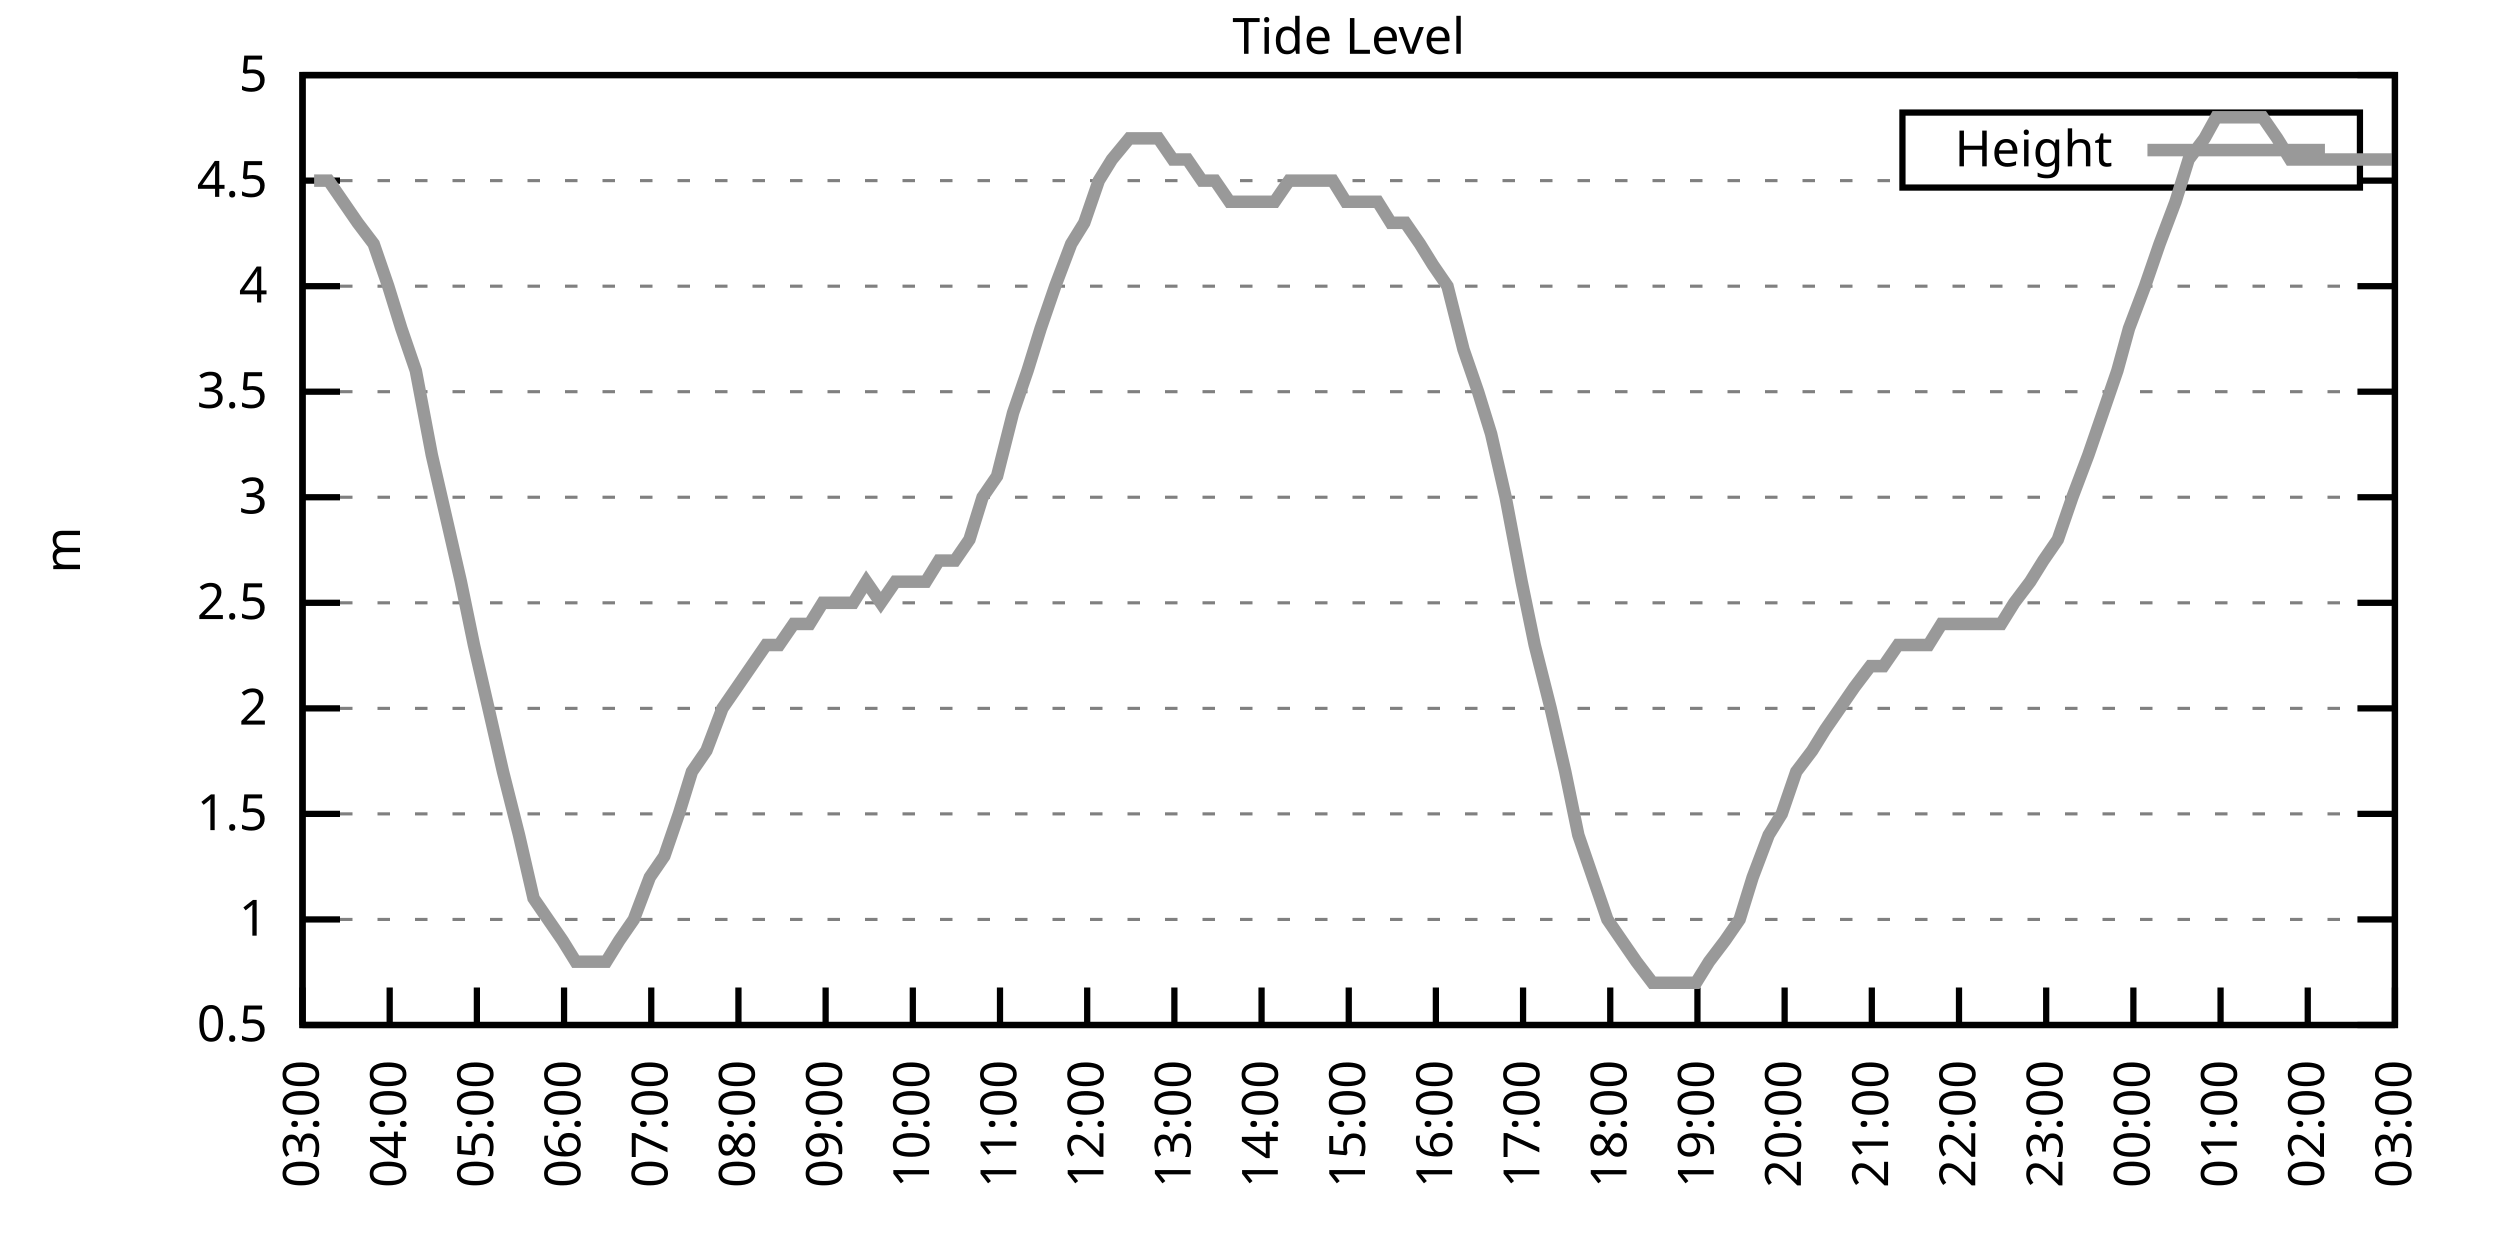
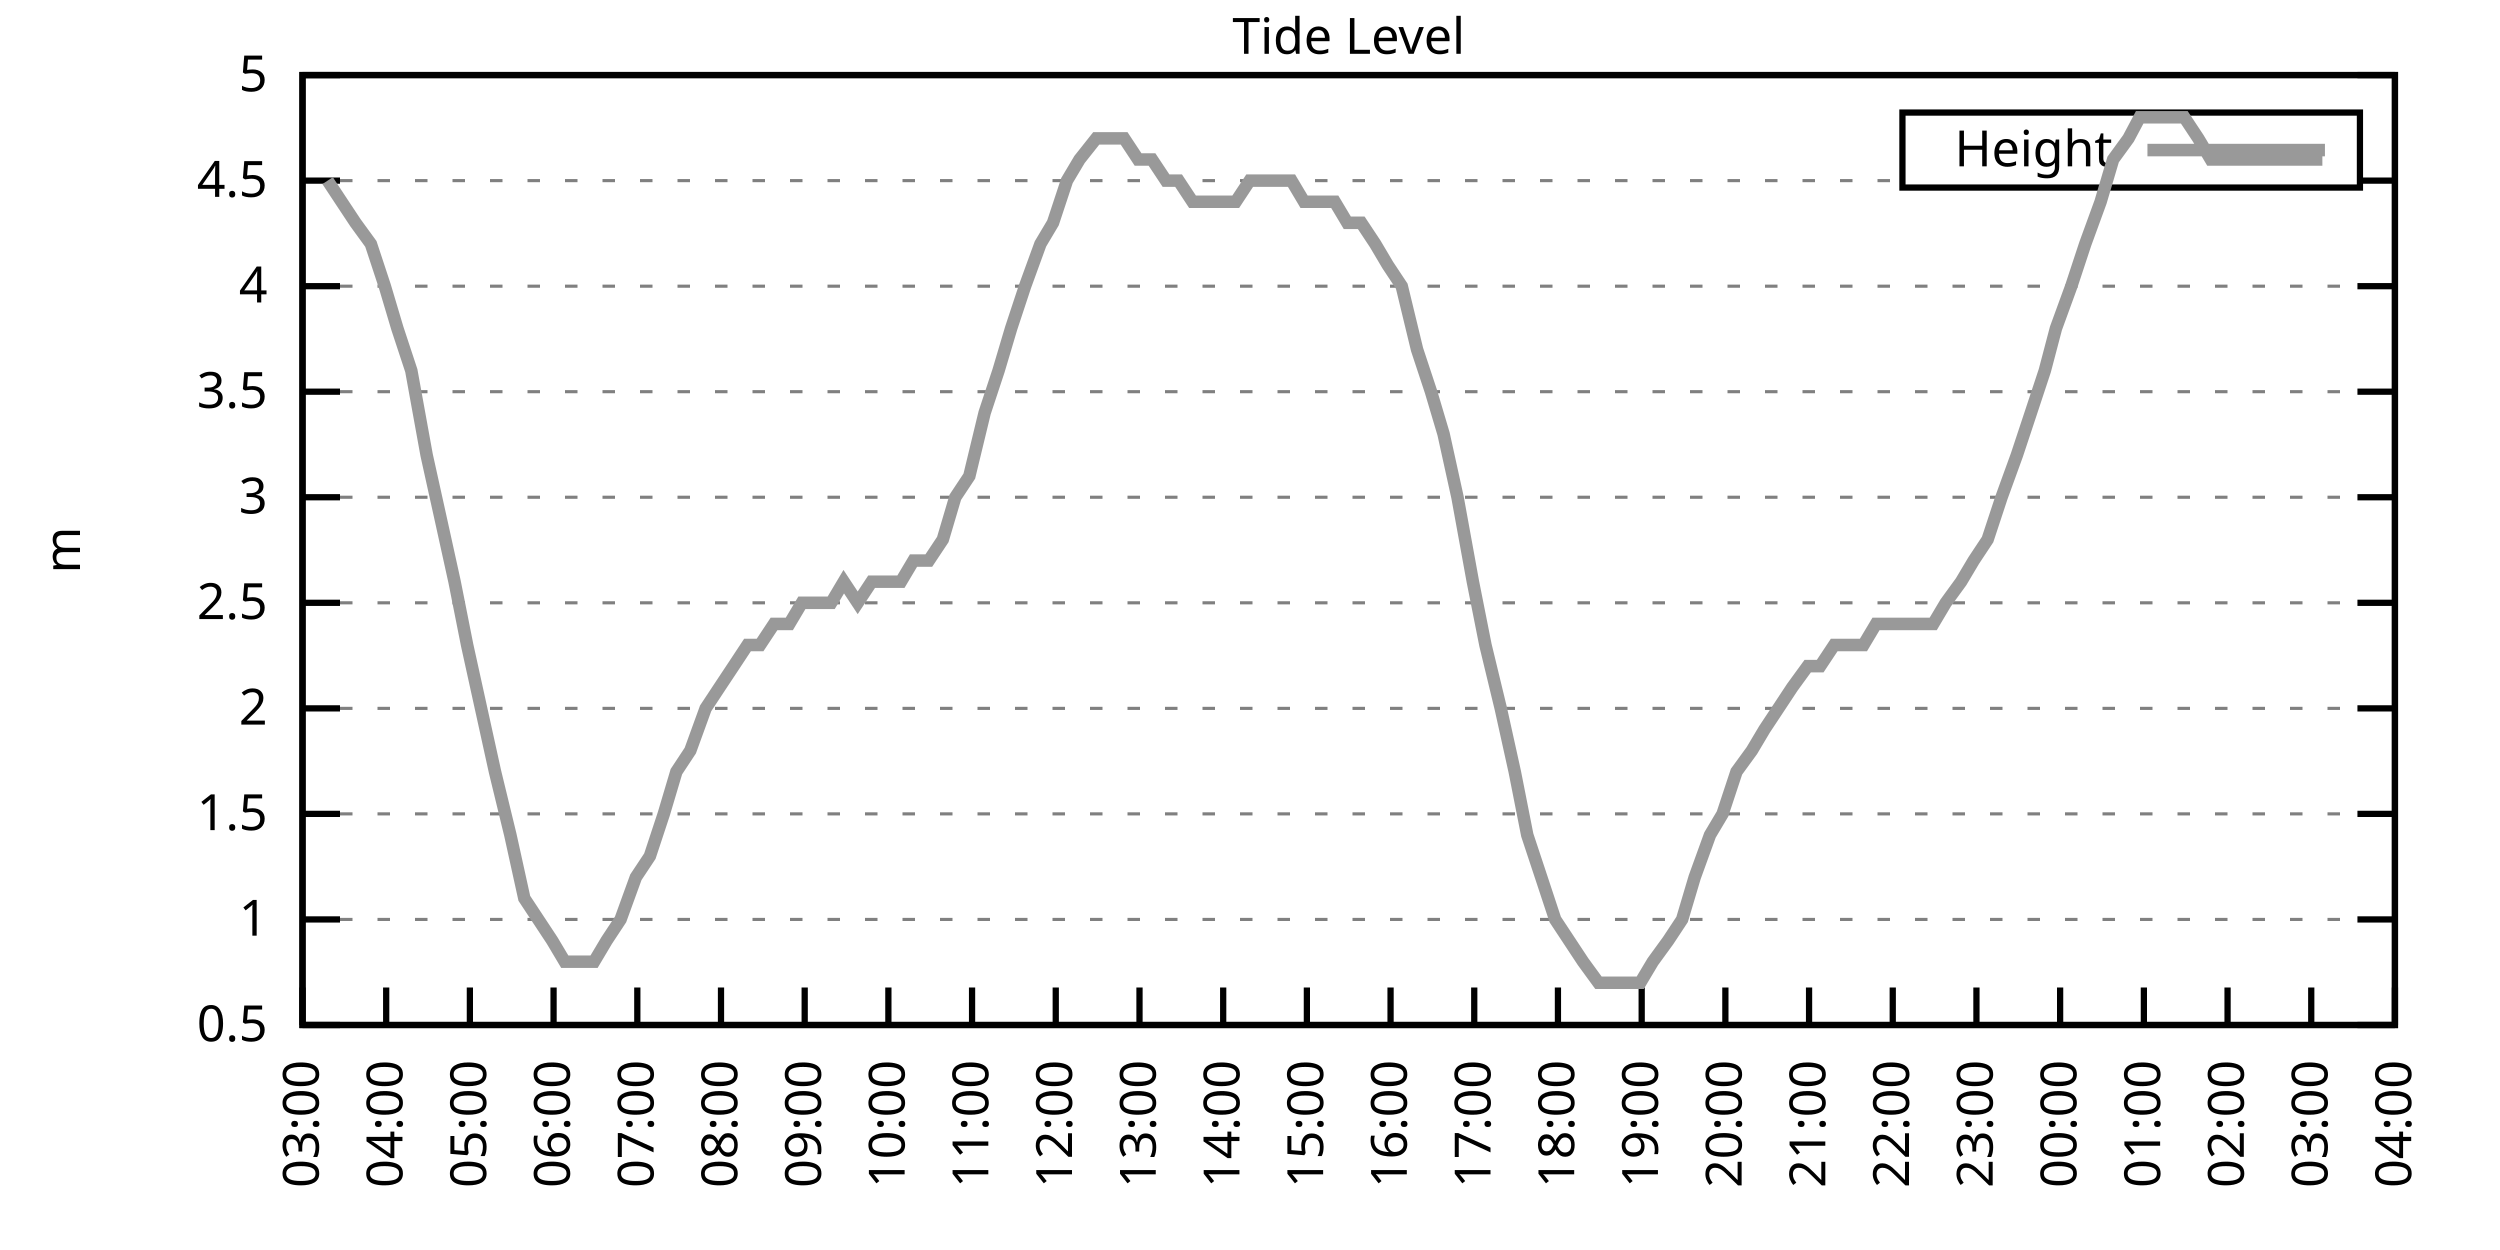
<svg xmlns="http://www.w3.org/2000/svg" xmlns:xlink="http://www.w3.org/1999/xlink" width="400" height="200" viewBox="0 0 400 200">
  <g id="gnuplot_canvas">
    <rect x="0" y="0" width="400" height="200" fill="none" />
    <defs>
      <circle id="gpDot" r="0.5" stroke-width="0.5" stroke="currentColor" />
      <path id="gpPt0" stroke-width="0.333" stroke="currentColor" d="M-1,0 h2 M0,-1 v2" />
      <path id="gpPt1" stroke-width="0.333" stroke="currentColor" d="M-1,-1 L1,1 M1,-1 L-1,1" />
      <path id="gpPt2" stroke-width="0.333" stroke="currentColor" d="M-1,0 L1,0 M0,-1 L0,1 M-1,-1 L1,1 M-1,1 L1,-1" />
      <rect id="gpPt3" stroke-width="0.333" stroke="currentColor" x="-1" y="-1" width="2" height="2" />
      <rect id="gpPt4" stroke-width="0.333" stroke="currentColor" fill="currentColor" x="-1" y="-1" width="2" height="2" />
      <circle id="gpPt5" stroke-width="0.333" stroke="currentColor" cx="0" cy="0" r="1" />
      <use xlink:href="#gpPt5" id="gpPt6" fill="currentColor" stroke="none" />
      <path id="gpPt7" stroke-width="0.333" stroke="currentColor" d="M0,-1.33 L-1.33,0.67 L1.33,0.67 z" />
      <use xlink:href="#gpPt7" id="gpPt8" fill="currentColor" stroke="none" />
      <use xlink:href="#gpPt7" id="gpPt9" stroke="currentColor" transform="rotate(180)" />
      <use xlink:href="#gpPt9" id="gpPt10" fill="currentColor" stroke="none" />
      <use xlink:href="#gpPt3" id="gpPt11" stroke="currentColor" transform="rotate(45)" />
      <use xlink:href="#gpPt11" id="gpPt12" fill="currentColor" stroke="none" />
      <path id="gpPt13" stroke-width="0.333" stroke="currentColor" d="M0,1.330 L1.265,0.411 L0.782,-1.067 L-0.782,-1.076 L-1.265,0.411 z" />
      <use xlink:href="#gpPt13" id="gpPt14" fill="currentColor" stroke="none" />
      <filter id="textbox" filterUnits="objectBoundingBox" x="0" y="0" height="1" width="1">
        <feFlood flood-color="white" flood-opacity="1" result="bgnd" />
        <feComposite in="SourceGraphic" in2="bgnd" operator="atop" />
      </filter>
      <filter id="greybox" filterUnits="objectBoundingBox" x="0" y="0" height="1" width="1">
        <feFlood flood-color="lightgrey" flood-opacity="1" result="grey" />
        <feComposite in="SourceGraphic" in2="grey" operator="atop" />
      </filter>
    </defs>
    <g fill="none" color="white" stroke="currentColor" stroke-width="1.00" stroke-linecap="butt" stroke-linejoin="miter">
</g>
    <g fill="none" color="black" stroke="currentColor" stroke-width="1.00" stroke-linecap="butt" stroke-linejoin="miter">
      <g stroke="none" shape-rendering="crispEdges">
        <polygon fill="rgb(255, 255, 255)" points="48.40,164.00 383.18,164.00 383.18,12.02 48.40,12.02 " />
      </g>
    </g>
    <g fill="none" color="black" stroke="currentColor" stroke-width="1.00" stroke-linecap="butt" stroke-linejoin="miter">
</g>
    <g fill="none" color="black" stroke="black" stroke-width="0.50" stroke-linecap="butt" stroke-linejoin="miter">
</g>
    <g fill="none" color="gray" stroke="currentColor" stroke-width="0.50" stroke-linecap="butt" stroke-linejoin="miter">
      <path stroke="gray" stroke-dasharray="2,4" class="gridline" d="M48.40,164.00 L383.19,164.00  " />
    </g>
    <g fill="none" color="gray" stroke="gray" stroke-width="1.00" stroke-linecap="butt" stroke-linejoin="miter">
</g>
    <g fill="none" color="black" stroke="currentColor" stroke-width="1.00" stroke-linecap="butt" stroke-linejoin="miter">
      <path stroke="black" d="M48.40,164.00 L54.40,164.00 M383.19,164.00 L377.19,164.00  " />
      <g transform="translate(42.80,166.60)" stroke="none" fill="black" font-family="Sans" font-size="8.00" text-anchor="end">
        <text>
          <tspan font-family="Sans"> 0.5</tspan>
        </text>
      </g>
    </g>
    <g fill="none" color="black" stroke="currentColor" stroke-width="1.00" stroke-linecap="butt" stroke-linejoin="miter">
</g>
    <g fill="none" color="black" stroke="black" stroke-width="0.50" stroke-linecap="butt" stroke-linejoin="miter">
</g>
    <g fill="none" color="gray" stroke="currentColor" stroke-width="0.50" stroke-linecap="butt" stroke-linejoin="miter">
      <path stroke="gray" stroke-dasharray="2,4" class="gridline" d="M48.40,147.11 L383.19,147.11  " />
    </g>
    <g fill="none" color="gray" stroke="gray" stroke-width="1.00" stroke-linecap="butt" stroke-linejoin="miter">
</g>
    <g fill="none" color="black" stroke="currentColor" stroke-width="1.00" stroke-linecap="butt" stroke-linejoin="miter">
      <path stroke="black" d="M48.40,147.11 L54.40,147.11 M383.19,147.11 L377.19,147.11  " />
      <g transform="translate(42.80,149.71)" stroke="none" fill="black" font-family="Sans" font-size="8.00" text-anchor="end">
        <text>
          <tspan font-family="Sans"> 1</tspan>
        </text>
      </g>
    </g>
    <g fill="none" color="black" stroke="currentColor" stroke-width="1.00" stroke-linecap="butt" stroke-linejoin="miter">
</g>
    <g fill="none" color="black" stroke="black" stroke-width="0.50" stroke-linecap="butt" stroke-linejoin="miter">
</g>
    <g fill="none" color="gray" stroke="currentColor" stroke-width="0.50" stroke-linecap="butt" stroke-linejoin="miter">
      <path stroke="gray" stroke-dasharray="2,4" class="gridline" d="M48.40,130.22 L383.19,130.22  " />
    </g>
    <g fill="none" color="gray" stroke="gray" stroke-width="1.00" stroke-linecap="butt" stroke-linejoin="miter">
</g>
    <g fill="none" color="black" stroke="currentColor" stroke-width="1.00" stroke-linecap="butt" stroke-linejoin="miter">
      <path stroke="black" d="M48.40,130.22 L54.40,130.22 M383.19,130.22 L377.19,130.22  " />
      <g transform="translate(42.80,132.82)" stroke="none" fill="black" font-family="Sans" font-size="8.00" text-anchor="end">
        <text>
          <tspan font-family="Sans"> 1.5</tspan>
        </text>
      </g>
    </g>
    <g fill="none" color="black" stroke="currentColor" stroke-width="1.00" stroke-linecap="butt" stroke-linejoin="miter">
</g>
    <g fill="none" color="black" stroke="black" stroke-width="0.50" stroke-linecap="butt" stroke-linejoin="miter">
</g>
    <g fill="none" color="gray" stroke="currentColor" stroke-width="0.50" stroke-linecap="butt" stroke-linejoin="miter">
      <path stroke="gray" stroke-dasharray="2,4" class="gridline" d="M48.40,113.34 L383.19,113.34  " />
    </g>
    <g fill="none" color="gray" stroke="gray" stroke-width="1.00" stroke-linecap="butt" stroke-linejoin="miter">
</g>
    <g fill="none" color="black" stroke="currentColor" stroke-width="1.00" stroke-linecap="butt" stroke-linejoin="miter">
      <path stroke="black" d="M48.40,113.34 L54.40,113.34 M383.19,113.34 L377.19,113.34  " />
      <g transform="translate(42.80,115.94)" stroke="none" fill="black" font-family="Sans" font-size="8.00" text-anchor="end">
        <text>
          <tspan font-family="Sans"> 2</tspan>
        </text>
      </g>
    </g>
    <g fill="none" color="black" stroke="currentColor" stroke-width="1.00" stroke-linecap="butt" stroke-linejoin="miter">
</g>
    <g fill="none" color="black" stroke="black" stroke-width="0.50" stroke-linecap="butt" stroke-linejoin="miter">
</g>
    <g fill="none" color="gray" stroke="currentColor" stroke-width="0.50" stroke-linecap="butt" stroke-linejoin="miter">
      <path stroke="gray" stroke-dasharray="2,4" class="gridline" d="M48.40,96.45 L383.19,96.45  " />
    </g>
    <g fill="none" color="gray" stroke="gray" stroke-width="1.00" stroke-linecap="butt" stroke-linejoin="miter">
</g>
    <g fill="none" color="black" stroke="currentColor" stroke-width="1.00" stroke-linecap="butt" stroke-linejoin="miter">
      <path stroke="black" d="M48.40,96.45 L54.40,96.45 M383.19,96.45 L377.19,96.45  " />
      <g transform="translate(42.80,99.05)" stroke="none" fill="black" font-family="Sans" font-size="8.00" text-anchor="end">
        <text>
          <tspan font-family="Sans"> 2.5</tspan>
        </text>
      </g>
    </g>
    <g fill="none" color="black" stroke="currentColor" stroke-width="1.00" stroke-linecap="butt" stroke-linejoin="miter">
</g>
    <g fill="none" color="black" stroke="black" stroke-width="0.50" stroke-linecap="butt" stroke-linejoin="miter">
</g>
    <g fill="none" color="gray" stroke="currentColor" stroke-width="0.50" stroke-linecap="butt" stroke-linejoin="miter">
      <path stroke="gray" stroke-dasharray="2,4" class="gridline" d="M48.40,79.56 L383.19,79.56  " />
    </g>
    <g fill="none" color="gray" stroke="gray" stroke-width="1.00" stroke-linecap="butt" stroke-linejoin="miter">
</g>
    <g fill="none" color="black" stroke="currentColor" stroke-width="1.00" stroke-linecap="butt" stroke-linejoin="miter">
      <path stroke="black" d="M48.40,79.56 L54.40,79.56 M383.19,79.56 L377.19,79.56  " />
      <g transform="translate(42.80,82.16)" stroke="none" fill="black" font-family="Sans" font-size="8.00" text-anchor="end">
        <text>
          <tspan font-family="Sans"> 3</tspan>
        </text>
      </g>
    </g>
    <g fill="none" color="black" stroke="currentColor" stroke-width="1.00" stroke-linecap="butt" stroke-linejoin="miter">
</g>
    <g fill="none" color="black" stroke="black" stroke-width="0.50" stroke-linecap="butt" stroke-linejoin="miter">
</g>
    <g fill="none" color="gray" stroke="currentColor" stroke-width="0.50" stroke-linecap="butt" stroke-linejoin="miter">
      <path stroke="gray" stroke-dasharray="2,4" class="gridline" d="M48.40,62.67 L383.19,62.67  " />
    </g>
    <g fill="none" color="gray" stroke="gray" stroke-width="1.00" stroke-linecap="butt" stroke-linejoin="miter">
</g>
    <g fill="none" color="black" stroke="currentColor" stroke-width="1.00" stroke-linecap="butt" stroke-linejoin="miter">
      <path stroke="black" d="M48.40,62.67 L54.40,62.67 M383.19,62.67 L377.19,62.67  " />
      <g transform="translate(42.80,65.27)" stroke="none" fill="black" font-family="Sans" font-size="8.00" text-anchor="end">
        <text>
          <tspan font-family="Sans"> 3.5</tspan>
        </text>
      </g>
    </g>
    <g fill="none" color="black" stroke="currentColor" stroke-width="1.00" stroke-linecap="butt" stroke-linejoin="miter">
</g>
    <g fill="none" color="black" stroke="black" stroke-width="0.50" stroke-linecap="butt" stroke-linejoin="miter">
</g>
    <g fill="none" color="gray" stroke="currentColor" stroke-width="0.50" stroke-linecap="butt" stroke-linejoin="miter">
      <path stroke="gray" stroke-dasharray="2,4" class="gridline" d="M48.40,45.79 L383.19,45.79  " />
    </g>
    <g fill="none" color="gray" stroke="gray" stroke-width="1.00" stroke-linecap="butt" stroke-linejoin="miter">
</g>
    <g fill="none" color="black" stroke="currentColor" stroke-width="1.00" stroke-linecap="butt" stroke-linejoin="miter">
      <path stroke="black" d="M48.40,45.79 L54.40,45.79 M383.19,45.79 L377.19,45.79  " />
      <g transform="translate(42.80,48.39)" stroke="none" fill="black" font-family="Sans" font-size="8.00" text-anchor="end">
        <text>
          <tspan font-family="Sans"> 4</tspan>
        </text>
      </g>
    </g>
    <g fill="none" color="black" stroke="currentColor" stroke-width="1.00" stroke-linecap="butt" stroke-linejoin="miter">
</g>
    <g fill="none" color="black" stroke="black" stroke-width="0.50" stroke-linecap="butt" stroke-linejoin="miter">
</g>
    <g fill="none" color="gray" stroke="currentColor" stroke-width="0.50" stroke-linecap="butt" stroke-linejoin="miter">
      <path stroke="gray" stroke-dasharray="2,4" class="gridline" d="M48.40,28.90 L304.39,28.90 M377.59,28.90 L383.19,28.90  " />
    </g>
    <g fill="none" color="gray" stroke="gray" stroke-width="1.00" stroke-linecap="butt" stroke-linejoin="miter">
</g>
    <g fill="none" color="black" stroke="currentColor" stroke-width="1.00" stroke-linecap="butt" stroke-linejoin="miter">
      <path stroke="black" d="M48.40,28.90 L54.40,28.90 M383.19,28.90 L377.19,28.90  " />
      <g transform="translate(42.80,31.50)" stroke="none" fill="black" font-family="Sans" font-size="8.00" text-anchor="end">
        <text>
          <tspan font-family="Sans"> 4.5</tspan>
        </text>
      </g>
    </g>
    <g fill="none" color="black" stroke="currentColor" stroke-width="1.00" stroke-linecap="butt" stroke-linejoin="miter">
</g>
    <g fill="none" color="black" stroke="black" stroke-width="0.50" stroke-linecap="butt" stroke-linejoin="miter">
</g>
    <g fill="none" color="gray" stroke="currentColor" stroke-width="0.50" stroke-linecap="butt" stroke-linejoin="miter">
      <path stroke="gray" stroke-dasharray="2,4" class="gridline" d="M48.40,12.01 L383.19,12.01  " />
    </g>
    <g fill="none" color="gray" stroke="gray" stroke-width="1.00" stroke-linecap="butt" stroke-linejoin="miter">
</g>
    <g fill="none" color="black" stroke="currentColor" stroke-width="1.00" stroke-linecap="butt" stroke-linejoin="miter">
      <path stroke="black" d="M48.40,12.01 L54.40,12.01 M383.19,12.01 L377.19,12.01  " />
      <g transform="translate(42.80,14.61)" stroke="none" fill="black" font-family="Sans" font-size="8.00" text-anchor="end">
        <text>
          <tspan font-family="Sans"> 5</tspan>
        </text>
      </g>
    </g>
    <g fill="none" color="black" stroke="currentColor" stroke-width="1.00" stroke-linecap="butt" stroke-linejoin="miter">
      <path stroke="black" d="M48.40,164.00 L48.40,158.00  " />
      <g transform="translate(51.00,169.60) rotate(270.00)" stroke="none" fill="black" font-family="Sans" font-size="8.00" text-anchor="end">
        <text>
          <tspan font-family="Sans">03:00</tspan>
        </text>
      </g>
    </g>
    <g fill="none" color="black" stroke="currentColor" stroke-width="1.00" stroke-linecap="butt" stroke-linejoin="miter">
-       <path stroke="black" d="M62.35,164.00 L62.35,158.00  " />
-       <g transform="translate(64.95,169.60) rotate(270.00)" stroke="none" fill="black" font-family="Sans" font-size="8.00" text-anchor="end">
+       <path stroke="black" d="M61.79,164.00 L61.79,158.00  " />
+       <g transform="translate(64.39,169.60) rotate(270.00)" stroke="none" fill="black" font-family="Sans" font-size="8.00" text-anchor="end">
        <text>
          <tspan font-family="Sans">04:00</tspan>
        </text>
      </g>
    </g>
    <g fill="none" color="black" stroke="currentColor" stroke-width="1.00" stroke-linecap="butt" stroke-linejoin="miter">
-       <path stroke="black" d="M76.30,164.00 L76.30,158.00  " />
-       <g transform="translate(78.90,169.60) rotate(270.00)" stroke="none" fill="black" font-family="Sans" font-size="8.00" text-anchor="end">
+       <path stroke="black" d="M75.18,164.00 L75.18,158.00  " />
+       <g transform="translate(77.78,169.60) rotate(270.00)" stroke="none" fill="black" font-family="Sans" font-size="8.00" text-anchor="end">
        <text>
          <tspan font-family="Sans">05:00</tspan>
        </text>
      </g>
    </g>
    <g fill="none" color="black" stroke="currentColor" stroke-width="1.00" stroke-linecap="butt" stroke-linejoin="miter">
-       <path stroke="black" d="M90.25,164.00 L90.25,158.00  " />
-       <g transform="translate(92.85,169.60) rotate(270.00)" stroke="none" fill="black" font-family="Sans" font-size="8.00" text-anchor="end">
+       <path stroke="black" d="M88.57,164.00 L88.57,158.00  " />
+       <g transform="translate(91.17,169.60) rotate(270.00)" stroke="none" fill="black" font-family="Sans" font-size="8.00" text-anchor="end">
        <text>
          <tspan font-family="Sans">06:00</tspan>
        </text>
      </g>
    </g>
    <g fill="none" color="black" stroke="currentColor" stroke-width="1.00" stroke-linecap="butt" stroke-linejoin="miter">
-       <path stroke="black" d="M104.20,164.00 L104.20,158.00  " />
-       <g transform="translate(106.80,169.60) rotate(270.00)" stroke="none" fill="black" font-family="Sans" font-size="8.00" text-anchor="end">
+       <path stroke="black" d="M101.97,164.00 L101.97,158.00  " />
+       <g transform="translate(104.57,169.60) rotate(270.00)" stroke="none" fill="black" font-family="Sans" font-size="8.00" text-anchor="end">
        <text>
          <tspan font-family="Sans">07:00</tspan>
        </text>
      </g>
    </g>
    <g fill="none" color="black" stroke="currentColor" stroke-width="1.00" stroke-linecap="butt" stroke-linejoin="miter">
-       <path stroke="black" d="M118.15,164.00 L118.15,158.00  " />
-       <g transform="translate(120.75,169.60) rotate(270.00)" stroke="none" fill="black" font-family="Sans" font-size="8.00" text-anchor="end">
+       <path stroke="black" d="M115.36,164.00 L115.36,158.00  " />
+       <g transform="translate(117.96,169.60) rotate(270.00)" stroke="none" fill="black" font-family="Sans" font-size="8.00" text-anchor="end">
        <text>
          <tspan font-family="Sans">08:00</tspan>
        </text>
      </g>
    </g>
    <g fill="none" color="black" stroke="currentColor" stroke-width="1.00" stroke-linecap="butt" stroke-linejoin="miter">
-       <path stroke="black" d="M132.10,164.00 L132.10,158.00  " />
-       <g transform="translate(134.70,169.60) rotate(270.00)" stroke="none" fill="black" font-family="Sans" font-size="8.00" text-anchor="end">
+       <path stroke="black" d="M128.75,164.00 L128.75,158.00  " />
+       <g transform="translate(131.35,169.60) rotate(270.00)" stroke="none" fill="black" font-family="Sans" font-size="8.00" text-anchor="end">
        <text>
          <tspan font-family="Sans">09:00</tspan>
        </text>
      </g>
    </g>
    <g fill="none" color="black" stroke="currentColor" stroke-width="1.00" stroke-linecap="butt" stroke-linejoin="miter">
-       <path stroke="black" d="M146.05,164.00 L146.05,158.00  " />
-       <g transform="translate(148.65,169.60) rotate(270.00)" stroke="none" fill="black" font-family="Sans" font-size="8.00" text-anchor="end">
+       <path stroke="black" d="M142.14,164.00 L142.14,158.00  " />
+       <g transform="translate(144.74,169.60) rotate(270.00)" stroke="none" fill="black" font-family="Sans" font-size="8.00" text-anchor="end">
        <text>
          <tspan font-family="Sans">10:00</tspan>
        </text>
      </g>
    </g>
    <g fill="none" color="black" stroke="currentColor" stroke-width="1.00" stroke-linecap="butt" stroke-linejoin="miter">
-       <path stroke="black" d="M160.00,164.00 L160.00,158.00  " />
-       <g transform="translate(162.60,169.60) rotate(270.00)" stroke="none" fill="black" font-family="Sans" font-size="8.00" text-anchor="end">
+       <path stroke="black" d="M155.53,164.00 L155.53,158.00  " />
+       <g transform="translate(158.13,169.60) rotate(270.00)" stroke="none" fill="black" font-family="Sans" font-size="8.00" text-anchor="end">
        <text>
          <tspan font-family="Sans">11:00</tspan>
        </text>
      </g>
    </g>
    <g fill="none" color="black" stroke="currentColor" stroke-width="1.00" stroke-linecap="butt" stroke-linejoin="miter">
-       <path stroke="black" d="M173.95,164.00 L173.95,158.00  " />
-       <g transform="translate(176.55,169.60) rotate(270.00)" stroke="none" fill="black" font-family="Sans" font-size="8.00" text-anchor="end">
+       <path stroke="black" d="M168.92,164.00 L168.92,158.00  " />
+       <g transform="translate(171.52,169.60) rotate(270.00)" stroke="none" fill="black" font-family="Sans" font-size="8.00" text-anchor="end">
        <text>
          <tspan font-family="Sans">12:00</tspan>
        </text>
      </g>
    </g>
    <g fill="none" color="black" stroke="currentColor" stroke-width="1.00" stroke-linecap="butt" stroke-linejoin="miter">
-       <path stroke="black" d="M187.90,164.00 L187.90,158.00  " />
-       <g transform="translate(190.50,169.60) rotate(270.00)" stroke="none" fill="black" font-family="Sans" font-size="8.00" text-anchor="end">
+       <path stroke="black" d="M182.32,164.00 L182.32,158.00  " />
+       <g transform="translate(184.92,169.60) rotate(270.00)" stroke="none" fill="black" font-family="Sans" font-size="8.00" text-anchor="end">
        <text>
          <tspan font-family="Sans">13:00</tspan>
        </text>
      </g>
    </g>
    <g fill="none" color="black" stroke="currentColor" stroke-width="1.00" stroke-linecap="butt" stroke-linejoin="miter">
-       <path stroke="black" d="M201.85,164.00 L201.85,158.00  " />
-       <g transform="translate(204.45,169.60) rotate(270.00)" stroke="none" fill="black" font-family="Sans" font-size="8.00" text-anchor="end">
+       <path stroke="black" d="M195.71,164.00 L195.71,158.00  " />
+       <g transform="translate(198.31,169.60) rotate(270.00)" stroke="none" fill="black" font-family="Sans" font-size="8.00" text-anchor="end">
        <text>
          <tspan font-family="Sans">14:00</tspan>
        </text>
      </g>
    </g>
    <g fill="none" color="black" stroke="currentColor" stroke-width="1.00" stroke-linecap="butt" stroke-linejoin="miter">
-       <path stroke="black" d="M215.80,164.00 L215.80,158.00  " />
-       <g transform="translate(218.40,169.60) rotate(270.00)" stroke="none" fill="black" font-family="Sans" font-size="8.00" text-anchor="end">
+       <path stroke="black" d="M209.10,164.00 L209.10,158.00  " />
+       <g transform="translate(211.70,169.60) rotate(270.00)" stroke="none" fill="black" font-family="Sans" font-size="8.00" text-anchor="end">
        <text>
          <tspan font-family="Sans">15:00</tspan>
        </text>
      </g>
    </g>
    <g fill="none" color="black" stroke="currentColor" stroke-width="1.00" stroke-linecap="butt" stroke-linejoin="miter">
-       <path stroke="black" d="M229.74,164.00 L229.74,158.00  " />
-       <g transform="translate(232.34,169.60) rotate(270.00)" stroke="none" fill="black" font-family="Sans" font-size="8.00" text-anchor="end">
+       <path stroke="black" d="M222.49,164.00 L222.49,158.00  " />
+       <g transform="translate(225.09,169.60) rotate(270.00)" stroke="none" fill="black" font-family="Sans" font-size="8.00" text-anchor="end">
        <text>
          <tspan font-family="Sans">16:00</tspan>
        </text>
      </g>
    </g>
    <g fill="none" color="black" stroke="currentColor" stroke-width="1.00" stroke-linecap="butt" stroke-linejoin="miter">
-       <path stroke="black" d="M243.69,164.00 L243.69,158.00  " />
-       <g transform="translate(246.29,169.60) rotate(270.00)" stroke="none" fill="black" font-family="Sans" font-size="8.00" text-anchor="end">
+       <path stroke="black" d="M235.88,164.00 L235.88,158.00  " />
+       <g transform="translate(238.48,169.60) rotate(270.00)" stroke="none" fill="black" font-family="Sans" font-size="8.00" text-anchor="end">
        <text>
          <tspan font-family="Sans">17:00</tspan>
        </text>
      </g>
    </g>
    <g fill="none" color="black" stroke="currentColor" stroke-width="1.00" stroke-linecap="butt" stroke-linejoin="miter">
-       <path stroke="black" d="M257.64,164.00 L257.64,158.00  " />
-       <g transform="translate(260.24,169.60) rotate(270.00)" stroke="none" fill="black" font-family="Sans" font-size="8.00" text-anchor="end">
+       <path stroke="black" d="M249.27,164.00 L249.27,158.00  " />
+       <g transform="translate(251.87,169.60) rotate(270.00)" stroke="none" fill="black" font-family="Sans" font-size="8.00" text-anchor="end">
        <text>
          <tspan font-family="Sans">18:00</tspan>
        </text>
      </g>
    </g>
    <g fill="none" color="black" stroke="currentColor" stroke-width="1.00" stroke-linecap="butt" stroke-linejoin="miter">
-       <path stroke="black" d="M271.59,164.00 L271.59,158.00  " />
-       <g transform="translate(274.19,169.60) rotate(270.00)" stroke="none" fill="black" font-family="Sans" font-size="8.00" text-anchor="end">
+       <path stroke="black" d="M262.67,164.00 L262.67,158.00  " />
+       <g transform="translate(265.27,169.60) rotate(270.00)" stroke="none" fill="black" font-family="Sans" font-size="8.00" text-anchor="end">
        <text>
          <tspan font-family="Sans">19:00</tspan>
        </text>
      </g>
    </g>
    <g fill="none" color="black" stroke="currentColor" stroke-width="1.00" stroke-linecap="butt" stroke-linejoin="miter">
-       <path stroke="black" d="M285.54,164.00 L285.54,158.00  " />
-       <g transform="translate(288.14,169.60) rotate(270.00)" stroke="none" fill="black" font-family="Sans" font-size="8.00" text-anchor="end">
+       <path stroke="black" d="M276.06,164.00 L276.06,158.00  " />
+       <g transform="translate(278.66,169.60) rotate(270.00)" stroke="none" fill="black" font-family="Sans" font-size="8.00" text-anchor="end">
        <text>
          <tspan font-family="Sans">20:00</tspan>
        </text>
      </g>
    </g>
    <g fill="none" color="black" stroke="currentColor" stroke-width="1.00" stroke-linecap="butt" stroke-linejoin="miter">
-       <path stroke="black" d="M299.49,164.00 L299.49,158.00  " />
-       <g transform="translate(302.09,169.60) rotate(270.00)" stroke="none" fill="black" font-family="Sans" font-size="8.00" text-anchor="end">
+       <path stroke="black" d="M289.45,164.00 L289.45,158.00  " />
+       <g transform="translate(292.05,169.60) rotate(270.00)" stroke="none" fill="black" font-family="Sans" font-size="8.00" text-anchor="end">
        <text>
          <tspan font-family="Sans">21:00</tspan>
        </text>
      </g>
    </g>
    <g fill="none" color="black" stroke="currentColor" stroke-width="1.00" stroke-linecap="butt" stroke-linejoin="miter">
-       <path stroke="black" d="M313.44,164.00 L313.44,158.00  " />
-       <g transform="translate(316.04,169.60) rotate(270.00)" stroke="none" fill="black" font-family="Sans" font-size="8.00" text-anchor="end">
+       <path stroke="black" d="M302.84,164.00 L302.84,158.00  " />
+       <g transform="translate(305.44,169.60) rotate(270.00)" stroke="none" fill="black" font-family="Sans" font-size="8.00" text-anchor="end">
        <text>
          <tspan font-family="Sans">22:00</tspan>
        </text>
      </g>
    </g>
    <g fill="none" color="black" stroke="currentColor" stroke-width="1.00" stroke-linecap="butt" stroke-linejoin="miter">
-       <path stroke="black" d="M327.39,164.00 L327.39,158.00  " />
-       <g transform="translate(329.99,169.60) rotate(270.00)" stroke="none" fill="black" font-family="Sans" font-size="8.00" text-anchor="end">
+       <path stroke="black" d="M316.23,164.00 L316.23,158.00  " />
+       <g transform="translate(318.83,169.60) rotate(270.00)" stroke="none" fill="black" font-family="Sans" font-size="8.00" text-anchor="end">
        <text>
          <tspan font-family="Sans">23:00</tspan>
        </text>
      </g>
    </g>
    <g fill="none" color="black" stroke="currentColor" stroke-width="1.00" stroke-linecap="butt" stroke-linejoin="miter">
-       <path stroke="black" d="M341.34,164.00 L341.34,158.00  " />
-       <g transform="translate(343.94,169.60) rotate(270.00)" stroke="none" fill="black" font-family="Sans" font-size="8.00" text-anchor="end">
+       <path stroke="black" d="M329.62,164.00 L329.62,158.00  " />
+       <g transform="translate(332.22,169.60) rotate(270.00)" stroke="none" fill="black" font-family="Sans" font-size="8.00" text-anchor="end">
        <text>
          <tspan font-family="Sans">00:00</tspan>
        </text>
      </g>
    </g>
    <g fill="none" color="black" stroke="currentColor" stroke-width="1.00" stroke-linecap="butt" stroke-linejoin="miter">
-       <path stroke="black" d="M355.29,164.00 L355.29,158.00  " />
-       <g transform="translate(357.89,169.60) rotate(270.00)" stroke="none" fill="black" font-family="Sans" font-size="8.00" text-anchor="end">
+       <path stroke="black" d="M343.02,164.00 L343.02,158.00  " />
+       <g transform="translate(345.62,169.60) rotate(270.00)" stroke="none" fill="black" font-family="Sans" font-size="8.00" text-anchor="end">
        <text>
          <tspan font-family="Sans">01:00</tspan>
        </text>
      </g>
    </g>
    <g fill="none" color="black" stroke="currentColor" stroke-width="1.00" stroke-linecap="butt" stroke-linejoin="miter">
-       <path stroke="black" d="M369.24,164.00 L369.24,158.00  " />
-       <g transform="translate(371.84,169.60) rotate(270.00)" stroke="none" fill="black" font-family="Sans" font-size="8.00" text-anchor="end">
+       <path stroke="black" d="M356.41,164.00 L356.41,158.00  " />
+       <g transform="translate(359.01,169.60) rotate(270.00)" stroke="none" fill="black" font-family="Sans" font-size="8.00" text-anchor="end">
        <text>
          <tspan font-family="Sans">02:00</tspan>
+         </text>
+       </g>
+     </g>
+     <g fill="none" color="black" stroke="currentColor" stroke-width="1.00" stroke-linecap="butt" stroke-linejoin="miter">
+       <path stroke="black" d="M369.80,164.00 L369.80,158.00  " />
+       <g transform="translate(372.40,169.60) rotate(270.00)" stroke="none" fill="black" font-family="Sans" font-size="8.00" text-anchor="end">
+         <text>
+           <tspan font-family="Sans">03:00</tspan>
        </text>
      </g>
    </g>
    <g fill="none" color="black" stroke="currentColor" stroke-width="1.00" stroke-linecap="butt" stroke-linejoin="miter">
      <path stroke="black" d="M383.19,164.00 L383.19,158.00  " />
      <g transform="translate(385.79,169.60) rotate(270.00)" stroke="none" fill="black" font-family="Sans" font-size="8.00" text-anchor="end">
        <text>
-           <tspan font-family="Sans">03:00</tspan>
+           <tspan font-family="Sans">04:00</tspan>
        </text>
      </g>
    </g>
    <g fill="none" color="black" stroke="currentColor" stroke-width="1.00" stroke-linecap="butt" stroke-linejoin="miter">
</g>
    <g fill="none" color="black" stroke="currentColor" stroke-width="1.00" stroke-linecap="butt" stroke-linejoin="miter">
      <path stroke="black" d="M48.40,12.01 L48.40,164.00 L383.19,164.00 L383.19,12.01 L48.40,12.01 Z  " />
    </g>
    <g fill="none" color="black" stroke="currentColor" stroke-width="1.00" stroke-linecap="butt" stroke-linejoin="miter">
</g>
    <g fill="none" color="black" stroke="currentColor" stroke-width="1.00" stroke-linecap="butt" stroke-linejoin="miter">
      <path stroke="black" d="M304.39,30.01 L304.39,18.01 L377.59,18.01 L377.59,30.01 L304.39,30.01 Z  " />
    </g>
    <g id="Tide_level_plot_1">
      <g fill="none" color="white" stroke="black" stroke-width="2.00" stroke-linecap="butt" stroke-linejoin="miter">
</g>
      <g fill="none" color="black" stroke="currentColor" stroke-width="2.00" stroke-linecap="butt" stroke-linejoin="miter">
        <g transform="translate(337.99,26.61)" stroke="none" fill="black" font-family="Sans" font-size="8.00" text-anchor="end">
          <text>
            <tspan font-family="Sans">Height</tspan>
          </text>
        </g>
      </g>
      <g fill="none" color="black" stroke="currentColor" stroke-width="2.00" stroke-linecap="butt" stroke-linejoin="miter">
-         <path stroke="rgb(153, 153, 153)" d="M343.59,24.01 L371.99,24.01 M50.26,28.90 L52.58,28.90 L54.91,32.28 L57.23,35.65 L59.79,39.03 L62.12,45.79   L64.21,52.54 L66.53,59.30 L69.09,72.81 L71.42,82.94 L73.74,93.07 L75.83,103.20 L78.16,113.34 L80.48,123.47   L83.04,133.60 L85.37,143.73 L87.69,147.11 L90.02,150.49 L92.11,153.87 L94.67,153.87 L96.99,153.87 L99.08,150.49   L101.41,147.11 L103.97,140.36 L106.29,136.98 L108.62,130.22 L110.71,123.47 L113.03,120.09 L115.59,113.34 L117.92,109.96   L120.24,106.58 L122.57,103.20 L124.66,103.20 L126.98,99.83 L129.54,99.83 L131.63,96.45 L133.96,96.45 L136.51,96.45   L138.61,93.07 L140.93,96.45 L143.26,93.07 L145.81,93.07 L148.14,93.07 L150.23,89.69 L152.79,89.69 L155.11,86.32   L157.21,79.56 L159.53,76.18 L162.09,66.05 L164.41,59.30 L166.51,52.54 L168.83,45.79 L171.39,39.03 L173.48,35.65   L175.81,28.90 L177.90,25.52 L180.69,22.14 L183.01,22.14 L185.34,22.14 L187.66,25.52 L189.99,25.52 L192.31,28.90   L194.41,28.90 L196.73,32.28 L199.06,32.28 L201.61,32.28 L203.94,32.28 L206.26,28.90 L208.36,28.90 L210.45,28.90   L213.24,28.90 L215.33,32.28 L217.65,32.28 L220.44,32.28 L222.54,35.65 L224.86,35.65 L227.19,39.03 L229.28,42.41   L231.60,45.79 L234.16,55.92 L236.49,62.67 L238.58,69.43 L240.90,79.56 L243.46,93.07 L245.55,103.20 L248.11,113.34   L250.44,123.47 L252.53,133.60 L254.85,140.36 L257.18,147.11 L259.50,150.49 L261.83,153.87 L264.39,157.24 L266.48,157.24   L269.04,157.24 L271.36,157.24 L273.45,153.87 L276.01,150.49 L278.34,147.11 L280.43,140.36 L282.99,133.60 L285.08,130.22   L287.40,123.47 L289.96,120.09 L292.05,116.71 L294.38,113.34 L296.70,109.96 L299.26,106.58 L301.35,106.58 L303.68,103.20   L306.23,103.20 L308.56,103.20 L310.65,99.83 L313.21,99.83 L315.30,99.83 L317.63,99.83 L320.18,99.83 L322.28,96.45   L324.83,93.07 L326.93,89.69 L329.25,86.32 L331.58,79.56 L334.13,72.81 L336.46,66.05 L338.78,59.30 L340.64,52.54   L343.20,45.79 L345.53,39.03 L348.08,32.28 L350.18,25.52 L352.73,22.14 L354.59,18.77 L356.92,18.77 L359.48,18.77   L362.03,18.77 L364.36,22.14 L366.45,25.52 L369.01,25.52 L370.87,25.52 L373.43,25.52 L375.98,25.52 L378.31,25.52   L380.63,25.52 L382.73,25.52  " />
+         <path stroke="rgb(153, 153, 153)" d="M343.59,24.01 L371.99,24.01 M52.42,28.90 L54.65,32.28 L56.88,35.65 L59.34,39.03 L61.57,45.79 L63.58,52.54   L65.81,59.30 L68.26,72.81 L70.50,82.94 L72.73,93.07 L74.74,103.20 L76.97,113.34 L79.20,123.47 L81.66,133.60   L83.89,143.73 L86.12,147.11 L88.35,150.49 L90.36,153.87 L92.82,153.87 L95.05,153.87 L97.06,150.49 L99.29,147.11   L101.74,140.36 L103.98,136.98 L106.21,130.22 L108.22,123.47 L110.45,120.09 L112.90,113.34 L115.13,109.96 L117.37,106.58   L119.60,103.20 L121.61,103.20 L123.84,99.83 L126.29,99.83 L128.30,96.45 L130.54,96.45 L132.99,96.45 L135.00,93.07   L137.23,96.45 L139.46,93.07 L141.92,93.07 L144.15,93.07 L146.16,89.69 L148.61,89.69 L150.85,86.32 L152.85,79.56   L155.09,76.18 L157.54,66.05 L159.77,59.30 L161.78,52.54 L164.01,45.79 L166.47,39.03 L168.48,35.65 L170.71,28.90   L172.72,25.52 L175.40,22.14 L177.63,22.14 L179.86,22.14 L182.09,25.52 L184.32,25.52 L186.56,28.90 L188.57,28.90   L190.80,32.28 L193.03,32.28 L195.48,32.28 L197.72,32.28 L199.95,28.90 L201.96,28.90 L203.97,28.90 L206.64,28.90   L208.65,32.28 L210.88,32.28 L213.56,32.28 L215.57,35.65 L217.80,35.65 L220.04,39.03 L222.04,42.41 L224.28,45.79   L226.73,55.92 L228.96,62.67 L230.97,69.43 L233.20,79.56 L235.66,93.07 L237.67,103.20 L240.12,113.34 L242.36,123.47   L244.36,133.60 L246.60,140.36 L248.83,147.11 L251.06,150.49 L253.29,153.87 L255.75,157.24 L257.76,157.24 L260.21,157.24   L262.44,157.24 L264.45,153.87 L266.91,150.49 L269.14,147.11 L271.15,140.36 L273.60,133.60 L275.61,130.22 L277.84,123.47   L280.30,120.09 L282.31,116.71 L284.54,113.34 L286.77,109.96 L289.23,106.58 L291.23,106.58 L293.47,103.20 L295.92,103.20   L298.15,103.20 L300.16,99.83 L302.62,99.83 L304.63,99.83 L306.86,99.83 L309.31,99.83 L311.32,96.45 L313.78,93.07   L315.79,89.69 L318.02,86.32 L320.25,79.56 L322.70,72.81 L324.94,66.05 L327.17,59.30 L328.95,52.54 L331.41,45.79   L333.64,39.03 L336.10,32.28 L338.10,25.52 L340.56,22.14 L342.35,18.77 L344.58,18.77 L347.03,18.77 L349.49,18.77   L351.72,22.14 L353.73,25.52 L356.18,25.52 L357.97,25.52 L360.42,25.52 L362.88,25.52 L365.11,25.52 L367.34,25.52   L369.35,25.52 L371.58,25.52  " />
      </g>
    </g>
    <g fill="none" color="black" stroke="currentColor" stroke-width="2.00" stroke-linecap="butt" stroke-linejoin="miter">
</g>
    <g fill="none" color="black" stroke="black" stroke-width="1.00" stroke-linecap="butt" stroke-linejoin="miter">
</g>
    <g fill="none" color="black" stroke="currentColor" stroke-width="1.00" stroke-linecap="butt" stroke-linejoin="miter">
      <path stroke="black" d="M48.40,12.01 L48.40,164.00 L383.19,164.00 L383.19,12.01 L48.40,12.01 Z  " />
      <g transform="translate(12.80,88.01) rotate(270.00)" stroke="none" fill="black" font-family="Sans" font-size="8.00" text-anchor="middle">
        <text>
          <tspan font-family="Sans">m</tspan>
        </text>
      </g>
    </g>
    <g fill="none" color="black" stroke="currentColor" stroke-width="1.00" stroke-linecap="butt" stroke-linejoin="miter">
</g>
    <g fill="none" color="black" stroke="currentColor" stroke-width="1.00" stroke-linecap="butt" stroke-linejoin="miter">
      <g transform="translate(215.79,8.61)" stroke="none" fill="black" font-family="Sans" font-size="8.00" text-anchor="middle">
        <text>
          <tspan font-family="Sans">Tide Level</tspan>
        </text>
      </g>
    </g>
    <g fill="none" color="black" stroke="currentColor" stroke-width="1.00" stroke-linecap="butt" stroke-linejoin="miter">
</g>
  </g>
</svg>
